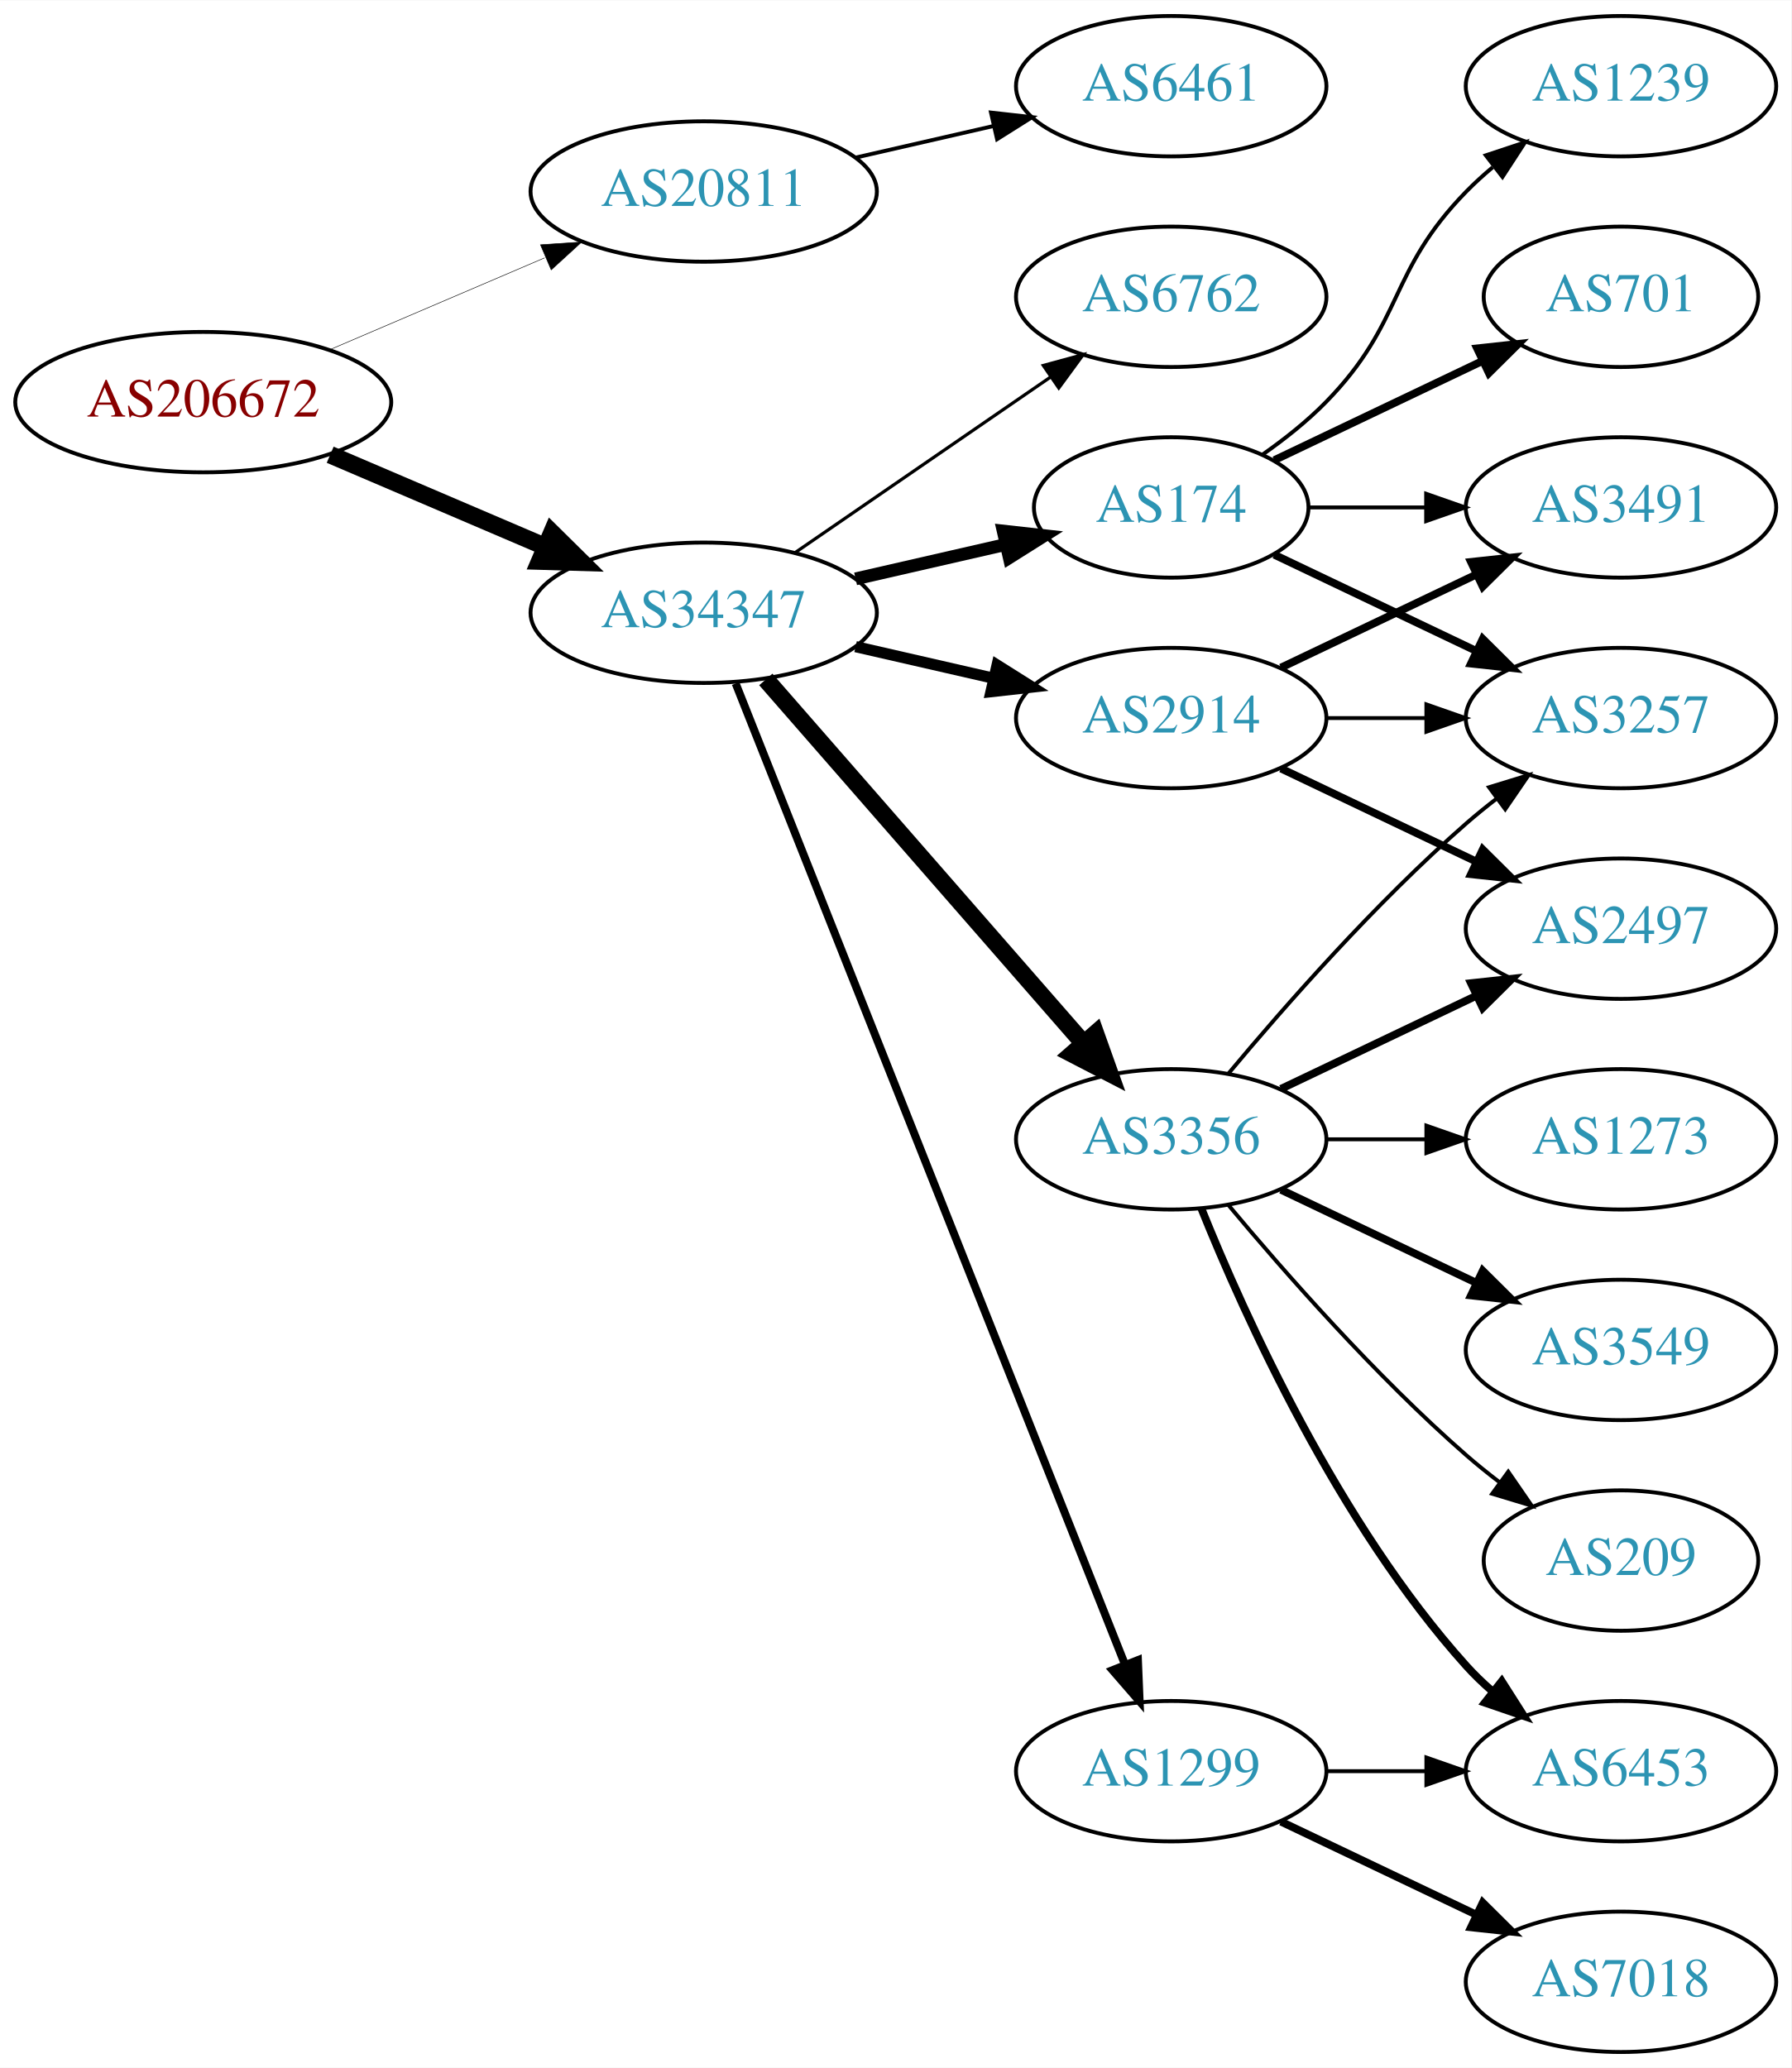
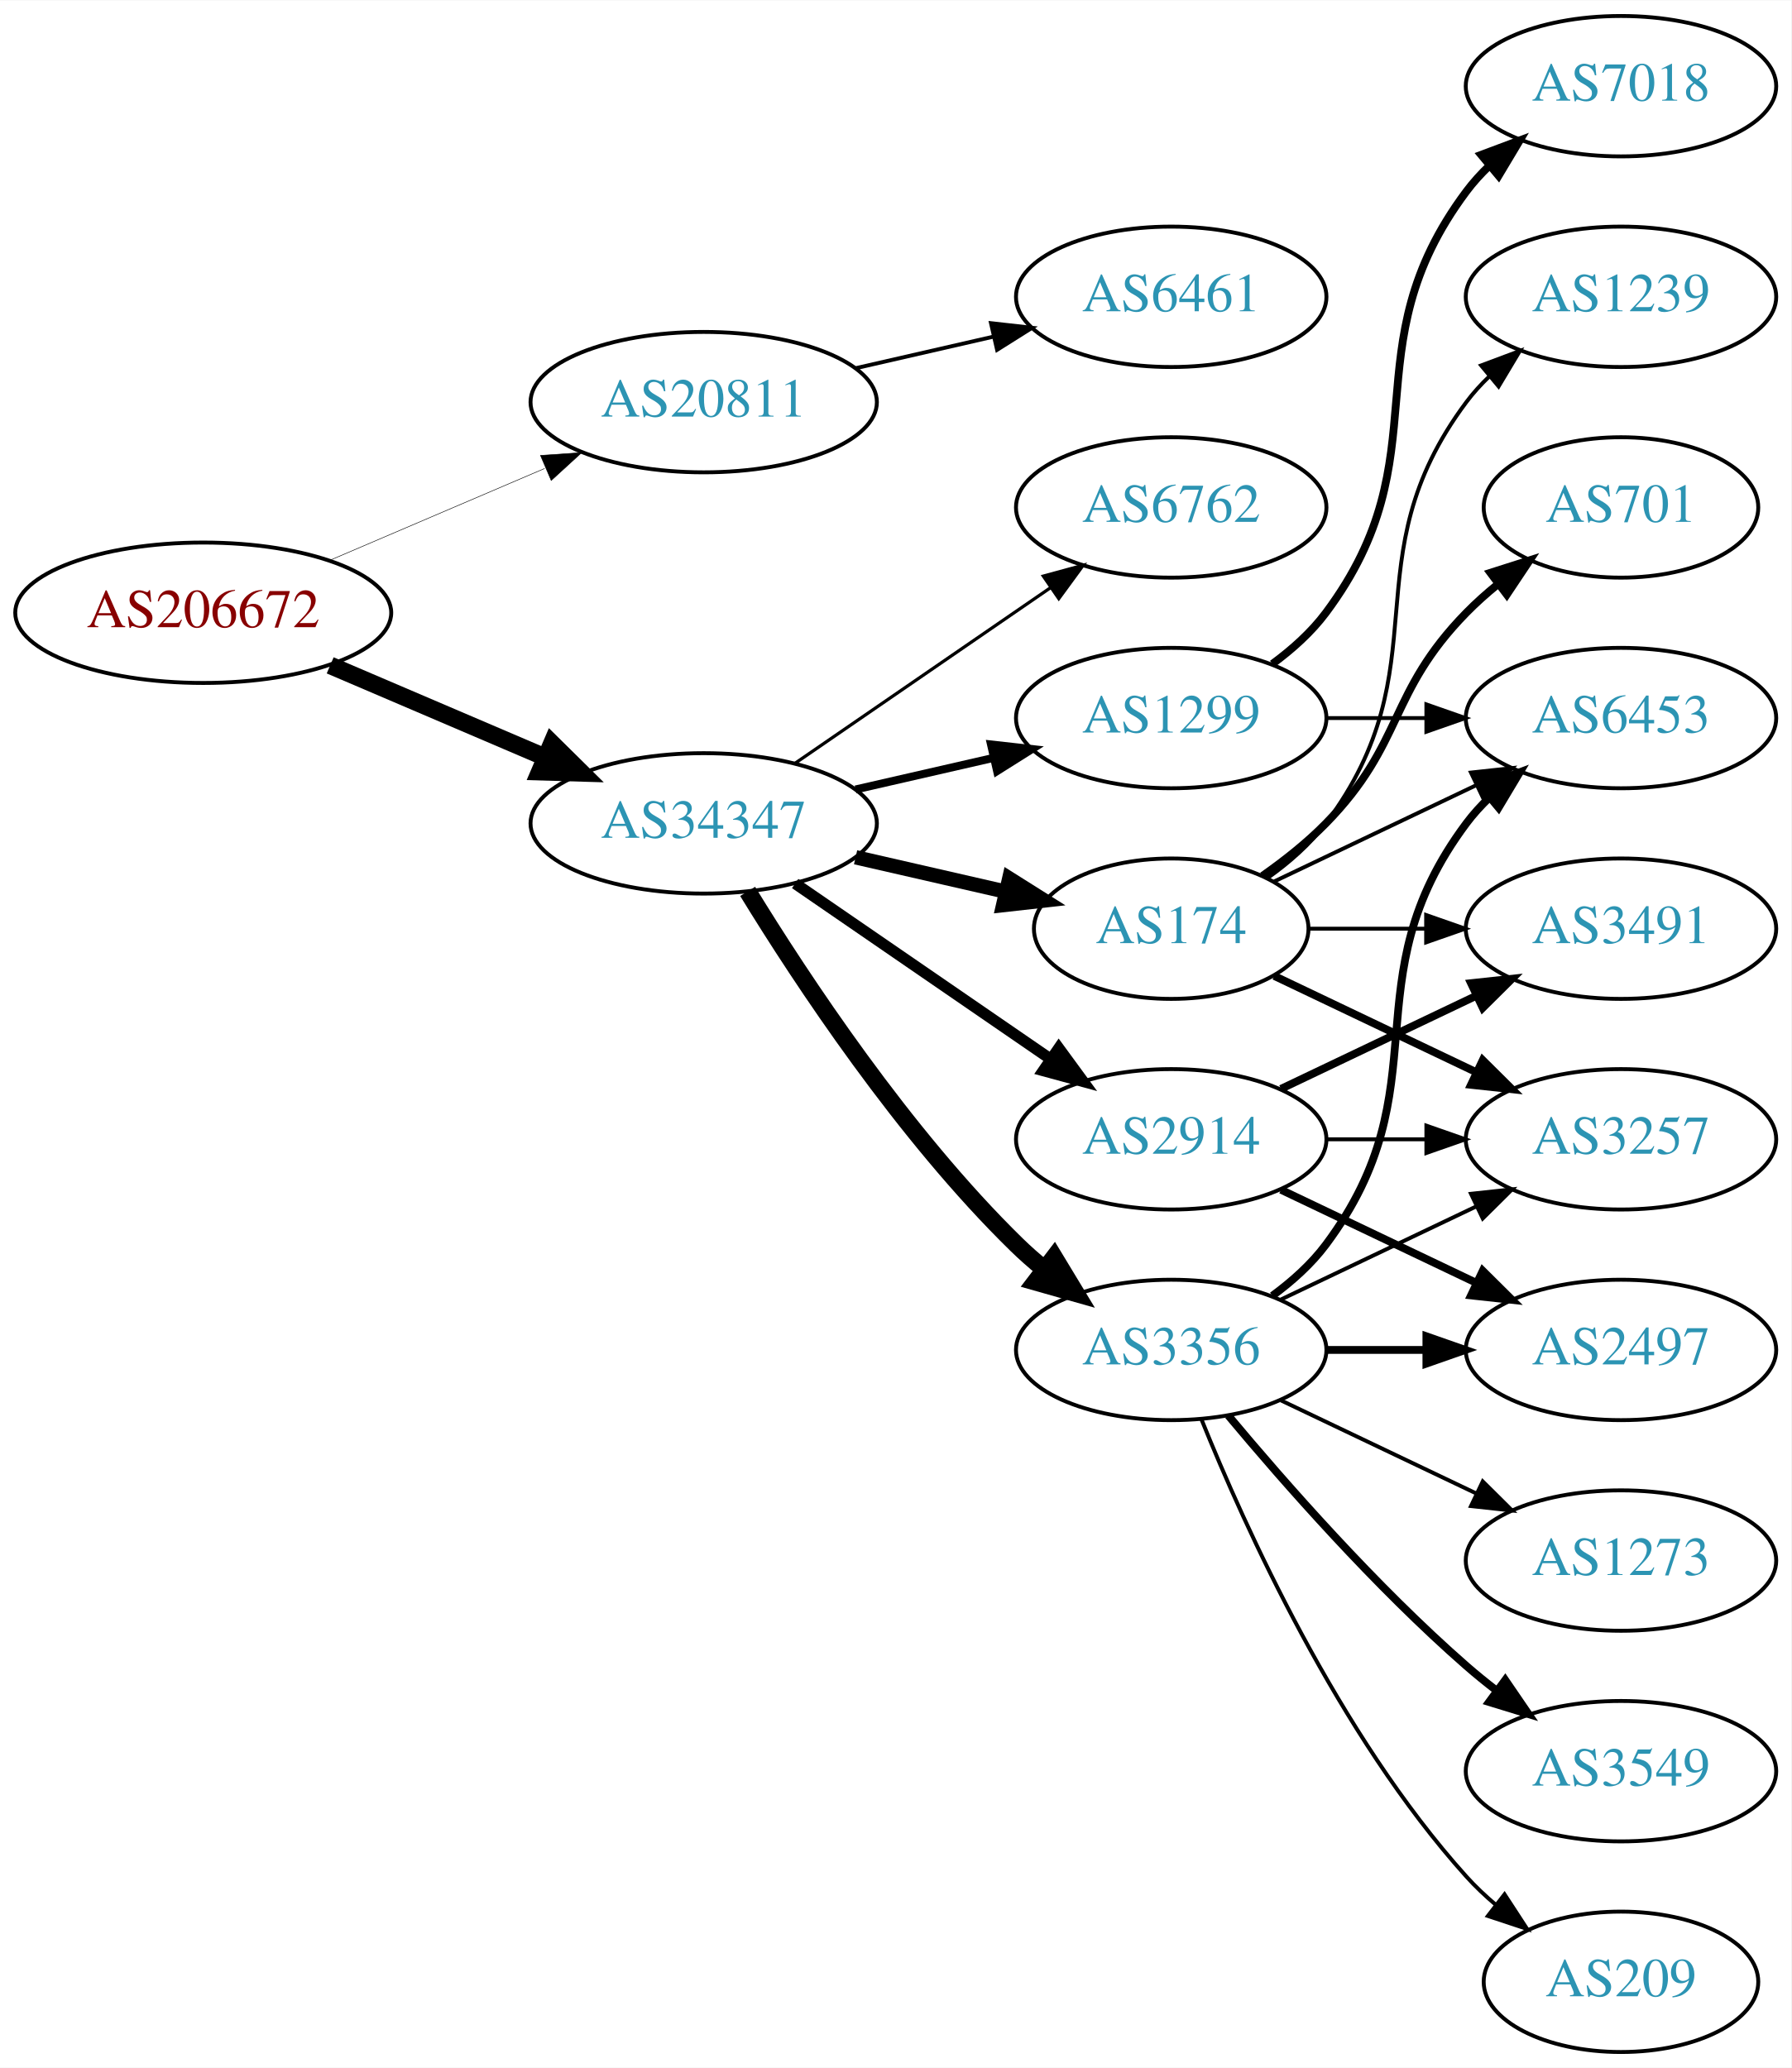
<svg xmlns="http://www.w3.org/2000/svg" xmlns:xlink="http://www.w3.org/1999/xlink" width="459pt" height="530pt" viewBox="0.00 0.00 459.17 530.00">
  <g id="graph0" class="graph" transform="scale(1 1) rotate(0) translate(4 526)">
    <polygon fill="white" stroke="none" points="-4,4 -4,-526 455.17,-526 455.17,4 -4,4" />
    <g id="node1" class="node">
      <g id="a_node1">
        <a xlink:href="/asn/206672" xlink:title="AS206672 ~ Logispin Austria GmbH [AT]">
-           <ellipse fill="#ffffff" stroke="black" cx="48.096" cy="-423" rx="48.192" ry="18" />
-           <text text-anchor="middle" x="48.096" y="-419.3" font-family="Times,serif" font-size="14.00" fill="#880000">AS206672</text>
+           <ellipse fill="#ffffff" stroke="black" cx="48.096" cy="-369" rx="48.192" ry="18" />
+           <text text-anchor="middle" x="48.096" y="-365.3" font-family="Times,serif" font-size="14.00" fill="#880000">AS206672</text>
        </a>
      </g>
    </g>
    <g id="node2" class="node">
      <g id="a_node2">
        <a xlink:href="/asn/20811" xlink:title="AS20811 ~ Brennercom S.p.A. [IT]">
-           <ellipse fill="#ffffff" stroke="black" cx="176.388" cy="-477" rx="44.393" ry="18" />
-           <text text-anchor="middle" x="176.388" y="-473.3" font-family="Times,serif" font-size="14.00" fill="#2c94b3">AS20811</text>
+           <ellipse fill="#ffffff" stroke="black" cx="176.388" cy="-423" rx="44.393" ry="18" />
+           <text text-anchor="middle" x="176.388" y="-419.3" font-family="Times,serif" font-size="14.00" fill="#2c94b3">AS20811</text>
        </a>
      </g>
    </g>
    <g id="edge1" class="edge">
-       <path fill="none" stroke="black" stroke-width="0.136" d="M80.639,-436.487C97.283,-443.604 117.873,-452.408 135.604,-459.989" />
-       <polygon fill="black" stroke="black" stroke-width="0.136" points="134.545,-463.343 145.116,-464.057 137.297,-456.907 134.545,-463.343" />
+       <path fill="none" stroke="black" stroke-width="0.132" d="M80.639,-382.487C97.283,-389.604 117.873,-398.408 135.604,-405.989" />
+       <polygon fill="black" stroke="black" stroke-width="0.132" points="134.545,-409.343 145.116,-410.057 137.297,-402.907 134.545,-409.343" />
    </g>
    <g id="node3" class="node">
      <g id="a_node3">
        <a xlink:href="/asn/34347" xlink:title="AS34347 ~ HALLAG Kommunal GmbH [AT]">
-           <ellipse fill="#ffffff" stroke="black" cx="176.388" cy="-369" rx="44.393" ry="18" />
-           <text text-anchor="middle" x="176.388" y="-365.3" font-family="Times,serif" font-size="14.00" fill="#2c94b3">AS34347</text>
+           <ellipse fill="#ffffff" stroke="black" cx="176.388" cy="-315" rx="44.393" ry="18" />
+           <text text-anchor="middle" x="176.388" y="-311.3" font-family="Times,serif" font-size="14.00" fill="#2c94b3">AS34347</text>
        </a>
      </g>
    </g>
    <g id="edge2" class="edge">
-       <path fill="none" stroke="black" stroke-width="4.5" d="M80.639,-409.513C97.283,-402.396 117.873,-393.592 135.604,-386.011" />
-       <polygon fill="black" stroke="black" stroke-width="4.5" points="137.469,-389.495 145.116,-381.943 134.373,-382.255 137.469,-389.495" />
+       <path fill="none" stroke="black" stroke-width="4.5" d="M80.639,-355.513C97.283,-348.396 117.873,-339.592 135.604,-332.011" />
+       <polygon fill="black" stroke="black" stroke-width="4.5" points="137.469,-335.495 145.116,-327.943 134.373,-328.255 137.469,-335.495" />
    </g>
    <g id="node4" class="node">
      <g id="a_node4">
        <a xlink:href="/asn/6461" xlink:title="AS6461 ~ Zayo Bandwidth [US]">
-           <ellipse fill="#ffffff" stroke="black" cx="296.23" cy="-504" rx="39.794" ry="18" />
-           <text text-anchor="middle" x="296.23" y="-500.3" font-family="Times,serif" font-size="14.00" fill="#2c94b3">AS6461</text>
+           <ellipse fill="#ffffff" stroke="black" cx="296.23" cy="-450" rx="39.794" ry="18" />
+           <text text-anchor="middle" x="296.23" y="-446.3" font-family="Times,serif" font-size="14.00" fill="#2c94b3">AS6461</text>
        </a>
      </g>
    </g>
    <g id="edge3" class="edge">
-       <path fill="none" stroke="black" d="M215.322,-485.692C226.563,-488.267 238.976,-491.111 250.599,-493.774" />
-       <polygon fill="black" stroke="black" points="250.031,-497.235 260.56,-496.057 251.595,-490.412 250.031,-497.235" />
+       <path fill="none" stroke="black" d="M215.322,-431.692C226.563,-434.267 238.976,-437.111 250.599,-439.774" />
+       <polygon fill="black" stroke="black" points="250.031,-443.235 260.56,-442.057 251.595,-436.412 250.031,-443.235" />
    </g>
    <g id="node5" class="node">
      <g id="a_node5">
-         <a xlink:href="/asn/174" xlink:title="AS174 ~ Cogent Communications [US]">
-           <ellipse fill="#ffffff" stroke="black" cx="296.23" cy="-396" rx="35.194" ry="18" />
-           <text text-anchor="middle" x="296.23" y="-392.3" font-family="Times,serif" font-size="14.00" fill="#2c94b3">AS174</text>
+         <a xlink:href="/asn/2914" xlink:title="AS2914 ~ NTT America, Inc. [US]">
+           <ellipse fill="#ffffff" stroke="black" cx="296.23" cy="-234" rx="39.794" ry="18" />
+           <text text-anchor="middle" x="296.23" y="-230.3" font-family="Times,serif" font-size="14.00" fill="#2c94b3">AS2914</text>
        </a>
      </g>
    </g>
    <g id="edge4" class="edge">
-       <path fill="none" stroke="black" stroke-width="3.273" d="M215.322,-377.692C227.639,-380.514 241.364,-383.658 253.915,-386.534" />
-       <polygon fill="black" stroke="black" stroke-width="3.273" points="253.15,-389.949 263.68,-388.771 254.714,-383.126 253.15,-389.949" />
+       <path fill="none" stroke="black" stroke-width="2.864" d="M199.83,-299.574C218.412,-286.802 244.972,-268.545 265.352,-254.537" />
+       <polygon fill="black" stroke="black" stroke-width="2.864" points="267.408,-257.371 273.666,-248.822 263.443,-251.602 267.408,-257.371" />
    </g>
    <g id="node6" class="node">
      <g id="a_node6">
-         <a xlink:href="/asn/3356" xlink:title="AS3356 ~ Level 3 Parent, LLC [US]">
-           <ellipse fill="#ffffff" stroke="black" cx="296.23" cy="-234" rx="39.794" ry="18" />
-           <text text-anchor="middle" x="296.23" y="-230.3" font-family="Times,serif" font-size="14.00" fill="#2c94b3">AS3356</text>
+         <a xlink:href="/asn/1299" xlink:title="AS1299 ~ Telia Carrier [EU]">
+           <ellipse fill="#ffffff" stroke="black" cx="296.23" cy="-342" rx="39.794" ry="18" />
+           <text text-anchor="middle" x="296.23" y="-338.3" font-family="Times,serif" font-size="14.00" fill="#2c94b3">AS1299</text>
        </a>
      </g>
    </g>
    <g id="edge5" class="edge">
-       <path fill="none" stroke="black" stroke-width="4.5" d="M192.312,-351.902C212.855,-328.369 249.974,-285.845 273.571,-258.813" />
-       <polygon fill="black" stroke="black" stroke-width="4.5" points="276.817,-261.082 280.426,-250.959 270.884,-255.903 276.817,-261.082" />
+       <path fill="none" stroke="black" stroke-width="2.045" d="M215.322,-323.692C226.563,-326.267 238.976,-329.111 250.599,-331.774" />
+       <polygon fill="black" stroke="black" stroke-width="2.045" points="250.031,-335.235 260.56,-334.057 251.595,-328.412 250.031,-335.235" />
    </g>
    <g id="node7" class="node">
      <g id="a_node7">
-         <a xlink:href="/asn/2914" xlink:title="AS2914 ~ NTT America, Inc. [US]">
-           <ellipse fill="#ffffff" stroke="black" cx="296.23" cy="-342" rx="39.794" ry="18" />
-           <text text-anchor="middle" x="296.23" y="-338.3" font-family="Times,serif" font-size="14.00" fill="#2c94b3">AS2914</text>
+         <a xlink:href="/asn/174" xlink:title="AS174 ~ Cogent Communications [US]">
+           <ellipse fill="#ffffff" stroke="black" cx="296.23" cy="-288" rx="35.194" ry="18" />
+           <text text-anchor="middle" x="296.23" y="-284.3" font-family="Times,serif" font-size="14.00" fill="#2c94b3">AS174</text>
        </a>
      </g>
    </g>
    <g id="edge6" class="edge">
-       <path fill="none" stroke="black" stroke-width="2.864" d="M215.322,-360.308C226.563,-357.733 238.976,-354.889 250.599,-352.226" />
-       <polygon fill="black" stroke="black" stroke-width="2.864" points="251.595,-355.588 260.56,-349.943 250.031,-348.765 251.595,-355.588" />
+       <path fill="none" stroke="black" stroke-width="3.682" d="M215.322,-306.308C227.639,-303.486 241.364,-300.342 253.915,-297.466" />
+       <polygon fill="black" stroke="black" stroke-width="3.682" points="254.714,-300.874 263.68,-295.229 253.15,-294.051 254.714,-300.874" />
    </g>
    <g id="node8" class="node">
      <g id="a_node8">
-         <a xlink:href="/asn/1299" xlink:title="AS1299 ~ Telia Carrier [EU]">
-           <ellipse fill="#ffffff" stroke="black" cx="296.23" cy="-72" rx="39.794" ry="18" />
-           <text text-anchor="middle" x="296.23" y="-68.3" font-family="Times,serif" font-size="14.00" fill="#2c94b3">AS1299</text>
+         <a xlink:href="/asn/3356" xlink:title="AS3356 ~ Level 3 Parent, LLC [US]">
+           <ellipse fill="#ffffff" stroke="black" cx="296.23" cy="-180" rx="39.794" ry="18" />
+           <text text-anchor="middle" x="296.23" y="-176.3" font-family="Times,serif" font-size="14.00" fill="#2c94b3">AS3356</text>
        </a>
      </g>
    </g>
    <g id="edge7" class="edge">
-       <path fill="none" stroke="black" stroke-width="2.045" d="M184.582,-350.868C204.516,-300.627 260.558,-159.385 284.34,-99.447" />
-       <polygon fill="black" stroke="black" stroke-width="2.045" points="287.695,-100.48 288.13,-89.894 281.189,-97.898 287.695,-100.48" />
+       <path fill="none" stroke="black" stroke-width="4.5" d="M187.653,-297.56C201.462,-275.009 227.651,-235.278 256.584,-207 258.724,-204.908 261.041,-202.863 263.441,-200.894" />
+       <polygon fill="black" stroke="black" stroke-width="4.5" points="266.217,-203.73 271.782,-194.536 261.442,-197.467 266.217,-203.73" />
    </g>
    <g id="node9" class="node">
      <g id="a_node9">
        <a xlink:href="/asn/6762" xlink:title="AS6762 ~ TELECOM ITALIA SPARKLE S.p.A. [IT]">
-           <ellipse fill="#ffffff" stroke="black" cx="296.23" cy="-450" rx="39.794" ry="18" />
-           <text text-anchor="middle" x="296.23" y="-446.3" font-family="Times,serif" font-size="14.00" fill="#2c94b3">AS6762</text>
+           <ellipse fill="#ffffff" stroke="black" cx="296.23" cy="-396" rx="39.794" ry="18" />
+           <text text-anchor="middle" x="296.23" y="-392.3" font-family="Times,serif" font-size="14.00" fill="#2c94b3">AS6762</text>
        </a>
      </g>
    </g>
    <g id="edge8" class="edge">
-       <path fill="none" stroke="black" stroke-width="0.818" d="M199.83,-384.426C218.412,-397.198 244.972,-415.455 265.352,-429.463" />
-       <polygon fill="black" stroke="black" stroke-width="0.818" points="263.443,-432.398 273.666,-435.178 267.408,-426.629 263.443,-432.398" />
+       <path fill="none" stroke="black" stroke-width="0.818" d="M199.83,-330.426C218.412,-343.198 244.972,-361.455 265.352,-375.463" />
+       <polygon fill="black" stroke="black" stroke-width="0.818" points="263.443,-378.398 273.666,-381.178 267.408,-372.629 263.443,-378.398" />
+     </g>
+     <g id="node13" class="node">
+       <g id="a_node13">
+         <a xlink:href="/asn/3491" xlink:title="AS3491 ~ PCCW Global, Inc. [US]">
+           <ellipse fill="#ffffff" stroke="black" cx="411.523" cy="-288" rx="39.794" ry="18" />
+           <text text-anchor="middle" x="411.523" y="-284.3" font-family="Times,serif" font-size="14.00" fill="#2c94b3">AS3491</text>
+         </a>
+       </g>
+     </g>
+     <g id="edge22" class="edge">
+       <path fill="none" stroke="black" stroke-width="2" d="M324.367,-246.934C339.361,-254.081 358.182,-263.052 374.405,-270.785" />
+       <polygon fill="black" stroke="black" stroke-width="2" points="373.075,-274.028 383.608,-275.171 376.087,-267.709 373.075,-274.028" />
+     </g>
+     <g id="node15" class="node">
+       <g id="a_node15">
+         <a xlink:href="/asn/3257" xlink:title="AS3257 ~ GTT [DE]">
+           <ellipse fill="#ffffff" stroke="black" cx="411.523" cy="-234" rx="39.794" ry="18" />
+           <text text-anchor="middle" x="411.523" y="-230.3" font-family="Times,serif" font-size="14.00" fill="#2c94b3">AS3257</text>
+         </a>
+       </g>
+     </g>
+     <g id="edge24" class="edge">
+       <path fill="none" stroke="black" d="M335.902,-234C344.105,-234 352.869,-234 361.401,-234" />
+       <polygon fill="black" stroke="black" points="361.641,-237.5 371.641,-234 361.641,-230.5 361.641,-237.5" />
+     </g>
+     <g id="node17" class="node">
+       <g id="a_node17">
+         <a xlink:href="/asn/2497" xlink:title="AS2497 ~ Internet Initiative Japan Inc. [JP]">
+           <ellipse fill="#ffffff" stroke="black" cx="411.523" cy="-180" rx="39.794" ry="18" />
+           <text text-anchor="middle" x="411.523" y="-176.3" font-family="Times,serif" font-size="14.00" fill="#2c94b3">AS2497</text>
+         </a>
+       </g>
+     </g>
+     <g id="edge23" class="edge">
+       <path fill="none" stroke="black" stroke-width="2" d="M324.367,-221.066C339.361,-213.919 358.182,-204.948 374.405,-197.215" />
+       <polygon fill="black" stroke="black" stroke-width="2" points="376.087,-200.291 383.608,-192.829 373.075,-193.972 376.087,-200.291" />
    </g>
    <g id="node10" class="node">
      <g id="a_node10">
-         <a xlink:href="/asn/3491" xlink:title="AS3491 ~ PCCW Global, Inc. [US]">
-           <ellipse fill="#ffffff" stroke="black" cx="411.523" cy="-396" rx="39.794" ry="18" />
-           <text text-anchor="middle" x="411.523" y="-392.3" font-family="Times,serif" font-size="14.00" fill="#2c94b3">AS3491</text>
+         <a xlink:href="/asn/7018" xlink:title="AS7018 ~ AT&amp;T Services, Inc. [US]">
+           <ellipse fill="#ffffff" stroke="black" cx="411.523" cy="-504" rx="39.794" ry="18" />
+           <text text-anchor="middle" x="411.523" y="-500.3" font-family="Times,serif" font-size="14.00" fill="#2c94b3">AS7018</text>
        </a>
      </g>
    </g>
    <g id="edge9" class="edge">
-       <path fill="none" stroke="black" d="M331.529,-396C340.906,-396 351.257,-396 361.291,-396" />
-       <polygon fill="black" stroke="black" points="361.58,-399.5 371.58,-396 361.58,-392.5 361.58,-399.5" />
+       <path fill="none" stroke="black" stroke-width="2" d="M322.161,-355.882C327.237,-359.611 332.155,-364.016 335.877,-369 366.148,-409.542 341.605,-436.458 371.877,-477 373.621,-479.336 375.628,-481.545 377.792,-483.617" />
+       <polygon fill="black" stroke="black" stroke-width="2" points="375.67,-486.405 385.592,-490.118 380.151,-481.027 375.67,-486.405" />
    </g>
    <g id="node11" class="node">
      <g id="a_node11">
-         <a xlink:href="/asn/1239" xlink:title="AS1239 ~ Sprint [US]">
-           <ellipse fill="#ffffff" stroke="black" cx="411.523" cy="-504" rx="39.794" ry="18" />
-           <text text-anchor="middle" x="411.523" y="-500.3" font-family="Times,serif" font-size="14.00" fill="#2c94b3">AS1239</text>
+         <a xlink:href="/asn/6453" xlink:title="AS6453 ~ TATA COMMUNICATIONS (AMERICA) INC [US]">
+           <ellipse fill="#ffffff" stroke="black" cx="411.523" cy="-342" rx="39.794" ry="18" />
+           <text text-anchor="middle" x="411.523" y="-338.3" font-family="Times,serif" font-size="14.00" fill="#2c94b3">AS6453</text>
        </a>
      </g>
    </g>
    <g id="edge10" class="edge">
-       <path fill="none" stroke="black" d="M319.613,-409.532C325.255,-413.49 331.068,-418.086 335.877,-423 356.049,-443.617 351.704,-456.383 371.877,-477 373.969,-479.139 376.253,-481.218 378.63,-483.21" />
-       <polygon fill="black" stroke="black" points="376.873,-486.275 386.929,-489.611 381.148,-480.732 376.873,-486.275" />
+       <path fill="none" stroke="black" d="M335.902,-342C344.105,-342 352.869,-342 361.401,-342" />
+       <polygon fill="black" stroke="black" points="361.641,-345.5 371.641,-342 361.641,-338.5 361.641,-345.5" />
+     </g>
+     <g id="edge15" class="edge">
+       <path fill="none" stroke="black" d="M322.655,-300.119C337.958,-307.413 357.681,-316.814 374.563,-324.86" />
+       <polygon fill="black" stroke="black" points="373.071,-328.026 383.604,-329.169 376.082,-321.707 373.071,-328.026" />
    </g>
    <g id="node12" class="node">
      <g id="a_node12">
-         <a xlink:href="/asn/701" xlink:title="AS701 ~ UUNET [US]">
-           <ellipse fill="#ffffff" stroke="black" cx="411.523" cy="-450" rx="35.194" ry="18" />
-           <text text-anchor="middle" x="411.523" y="-446.3" font-family="Times,serif" font-size="14.00" fill="#2c94b3">AS701</text>
+         <a xlink:href="/asn/1239" xlink:title="AS1239 ~ Sprint [US]">
+           <ellipse fill="#ffffff" stroke="black" cx="411.523" cy="-450" rx="39.794" ry="18" />
+           <text text-anchor="middle" x="411.523" y="-446.3" font-family="Times,serif" font-size="14.00" fill="#2c94b3">AS1239</text>
        </a>
      </g>
    </g>
    <g id="edge11" class="edge">
-       <path fill="none" stroke="black" stroke-width="2" d="M322.655,-408.119C338.398,-415.622 358.82,-425.356 376.013,-433.551" />
-       <polygon fill="black" stroke="black" stroke-width="2" points="374.65,-436.779 385.183,-437.922 377.662,-430.46 374.65,-436.779" />
-     </g>
-     <g id="node13" class="node">
-       <g id="a_node13">
-         <a xlink:href="/asn/3257" xlink:title="AS3257 ~ GTT [DE]">
-           <ellipse fill="#ffffff" stroke="black" cx="411.523" cy="-342" rx="39.794" ry="18" />
-           <text text-anchor="middle" x="411.523" y="-338.3" font-family="Times,serif" font-size="14.00" fill="#2c94b3">AS3257</text>
-         </a>
-       </g>
+       <path fill="none" stroke="black" d="M320.956,-301.011C326.453,-304.919 331.861,-309.622 335.877,-315 366.148,-355.542 341.605,-382.458 371.877,-423 373.621,-425.336 375.628,-427.545 377.792,-429.617" />
+       <polygon fill="black" stroke="black" points="375.67,-432.405 385.592,-436.118 380.151,-427.027 375.67,-432.405" />
    </g>
    <g id="edge12" class="edge">
-       <path fill="none" stroke="black" stroke-width="2" d="M322.655,-383.881C337.958,-376.587 357.681,-367.186 374.563,-359.14" />
-       <polygon fill="black" stroke="black" stroke-width="2" points="376.082,-362.293 383.604,-354.831 373.071,-355.974 376.082,-362.293" />
-     </g>
-     <g id="edge14" class="edge">
-       <path fill="none" stroke="black" d="M310.86,-250.817C325.143,-267.929 348.689,-294.745 371.877,-315 374.342,-317.154 376.981,-319.294 379.678,-321.372" />
-       <polygon fill="black" stroke="black" points="377.703,-324.264 387.832,-327.37 381.851,-318.625 377.703,-324.264" />
+       <path fill="none" stroke="black" d="M331.529,-288C340.906,-288 351.257,-288 361.291,-288" />
+       <polygon fill="black" stroke="black" points="361.58,-291.5 371.58,-288 361.58,-284.5 361.58,-291.5" />
    </g>
    <g id="node14" class="node">
      <g id="a_node14">
-         <a xlink:href="/asn/6453" xlink:title="AS6453 ~ TATA COMMUNICATIONS (AMERICA) INC [US]">
-           <ellipse fill="#ffffff" stroke="black" cx="411.523" cy="-72" rx="39.794" ry="18" />
-           <text text-anchor="middle" x="411.523" y="-68.3" font-family="Times,serif" font-size="14.00" fill="#2c94b3">AS6453</text>
+         <a xlink:href="/asn/701" xlink:title="AS701 ~ UUNET [US]">
+           <ellipse fill="#ffffff" stroke="black" cx="411.523" cy="-396" rx="35.194" ry="18" />
+           <text text-anchor="middle" x="411.523" y="-392.3" font-family="Times,serif" font-size="14.00" fill="#2c94b3">AS701</text>
        </a>
      </g>
    </g>
    <g id="edge13" class="edge">
-       <path fill="none" stroke="black" stroke-width="2" d="M303.978,-216.213C315.029,-188.757 339.082,-135.422 371.877,-99 373.879,-96.776 376.098,-94.637 378.43,-92.603" />
-       <polygon fill="black" stroke="black" stroke-width="2" points="380.961,-95.065 386.649,-86.127 376.628,-89.567 380.961,-95.065" />
-     </g>
-     <g id="node15" class="node">
-       <g id="a_node15">
-         <a xlink:href="/asn/2497" xlink:title="AS2497 ~ Internet Initiative Japan Inc. [JP]">
-           <ellipse fill="#ffffff" stroke="black" cx="411.523" cy="-288" rx="39.794" ry="18" />
-           <text text-anchor="middle" x="411.523" y="-284.3" font-family="Times,serif" font-size="14.00" fill="#2c94b3">AS2497</text>
-         </a>
-       </g>
-     </g>
-     <g id="edge15" class="edge">
-       <path fill="none" stroke="black" stroke-width="2" d="M324.367,-246.934C339.361,-254.081 358.182,-263.052 374.405,-270.785" />
-       <polygon fill="black" stroke="black" stroke-width="2" points="373.075,-274.028 383.608,-275.171 376.087,-267.709 373.075,-274.028" />
+       <path fill="none" stroke="black" stroke-width="2" d="M319.613,-301.532C325.255,-305.49 331.068,-310.086 335.877,-315 356.049,-335.617 351.704,-348.383 371.877,-369 374.356,-371.534 377.102,-373.983 379.955,-376.304" />
+       <polygon fill="black" stroke="black" stroke-width="2" points="378.046,-379.248 388.14,-382.468 382.257,-373.657 378.046,-379.248" />
+     </g>
+     <g id="edge14" class="edge">
+       <path fill="none" stroke="black" stroke-width="2" d="M322.655,-275.881C337.958,-268.587 357.681,-259.186 374.563,-251.14" />
+       <polygon fill="black" stroke="black" stroke-width="2" points="376.082,-254.293 383.604,-246.831 373.071,-247.974 376.082,-254.293" />
+     </g>
+     <g id="edge17" class="edge">
+       <path fill="none" stroke="black" stroke-width="2" d="M322.161,-193.882C327.237,-197.611 332.155,-202.016 335.877,-207 366.148,-247.542 341.605,-274.458 371.877,-315 373.621,-317.336 375.628,-319.545 377.792,-321.617" />
+       <polygon fill="black" stroke="black" stroke-width="2" points="375.67,-324.405 385.592,-328.118 380.151,-319.027 375.67,-324.405" />
+     </g>
+     <g id="edge16" class="edge">
+       <path fill="none" stroke="black" d="M324.367,-192.934C339.361,-200.081 358.182,-209.052 374.405,-216.785" />
+       <polygon fill="black" stroke="black" points="373.075,-220.028 383.608,-221.171 376.087,-213.709 373.075,-220.028" />
    </g>
    <g id="node16" class="node">
      <g id="a_node16">
        <a xlink:href="/asn/3549" xlink:title="AS3549 ~ Level 3 Parent, LLC [US]">
-           <ellipse fill="#ffffff" stroke="black" cx="411.523" cy="-180" rx="39.794" ry="18" />
-           <text text-anchor="middle" x="411.523" y="-176.3" font-family="Times,serif" font-size="14.00" fill="#2c94b3">AS3549</text>
-         </a>
-       </g>
-     </g>
-     <g id="edge16" class="edge">
-       <path fill="none" stroke="black" stroke-width="2" d="M324.367,-221.066C339.361,-213.919 358.182,-204.948 374.405,-197.215" />
-       <polygon fill="black" stroke="black" stroke-width="2" points="376.087,-200.291 383.608,-192.829 373.075,-193.972 376.087,-200.291" />
-     </g>
-     <g id="node17" class="node">
-       <g id="a_node17">
-         <a xlink:href="/asn/209" xlink:title="AS209 ~ CenturyLink Communications, LLC [US]">
-           <ellipse fill="#ffffff" stroke="black" cx="411.523" cy="-126" rx="35.194" ry="18" />
-           <text text-anchor="middle" x="411.523" y="-122.3" font-family="Times,serif" font-size="14.00" fill="#2c94b3">AS209</text>
-         </a>
-       </g>
-     </g>
-     <g id="edge17" class="edge">
-       <path fill="none" stroke="black" d="M310.86,-217.183C325.143,-200.071 348.689,-173.255 371.877,-153 374.546,-150.668 377.419,-148.352 380.35,-146.114" />
-       <polygon fill="black" stroke="black" points="382.627,-148.784 388.641,-140.061 378.5,-143.13 382.627,-148.784" />
+           <ellipse fill="#ffffff" stroke="black" cx="411.523" cy="-72" rx="39.794" ry="18" />
+           <text text-anchor="middle" x="411.523" y="-68.3" font-family="Times,serif" font-size="14.00" fill="#2c94b3">AS3549</text>
+         </a>
+       </g>
+     </g>
+     <g id="edge18" class="edge">
+       <path fill="none" stroke="black" stroke-width="2" d="M310.86,-163.183C325.143,-146.071 348.689,-119.255 371.877,-99 374.342,-96.846 376.981,-94.706 379.678,-92.628" />
+       <polygon fill="black" stroke="black" stroke-width="2" points="381.851,-95.375 387.832,-86.63 377.703,-89.736 381.851,-95.375" />
+     </g>
+     <g id="edge19" class="edge">
+       <path fill="none" stroke="black" stroke-width="2" d="M335.902,-180C344.105,-180 352.869,-180 361.401,-180" />
+       <polygon fill="black" stroke="black" stroke-width="2" points="361.641,-183.5 371.641,-180 361.641,-176.5 361.641,-183.5" />
    </g>
    <g id="node18" class="node">
      <g id="a_node18">
-         <a xlink:href="/asn/1273" xlink:title="AS1273 ~ Vodafone Group PLC [EU]">
-           <ellipse fill="#ffffff" stroke="black" cx="411.523" cy="-234" rx="39.794" ry="18" />
-           <text text-anchor="middle" x="411.523" y="-230.3" font-family="Times,serif" font-size="14.00" fill="#2c94b3">AS1273</text>
-         </a>
-       </g>
-     </g>
-     <g id="edge18" class="edge">
-       <path fill="none" stroke="black" d="M335.902,-234C344.105,-234 352.869,-234 361.401,-234" />
-       <polygon fill="black" stroke="black" points="361.641,-237.5 371.641,-234 361.641,-230.5 361.641,-237.5" />
-     </g>
-     <g id="edge19" class="edge">
-       <path fill="none" stroke="black" stroke-width="2" d="M324.367,-354.934C339.361,-362.081 358.182,-371.052 374.405,-378.785" />
-       <polygon fill="black" stroke="black" stroke-width="2" points="373.075,-382.028 383.608,-383.171 376.087,-375.709 373.075,-382.028" />
-     </g>
-     <g id="edge21" class="edge">
-       <path fill="none" stroke="black" d="M335.902,-342C344.105,-342 352.869,-342 361.401,-342" />
-       <polygon fill="black" stroke="black" points="361.641,-345.5 371.641,-342 361.641,-338.5 361.641,-345.5" />
+         <a xlink:href="/asn/209" xlink:title="AS209 ~ CenturyLink Communications, LLC [US]">
+           <ellipse fill="#ffffff" stroke="black" cx="411.523" cy="-18" rx="35.194" ry="18" />
+           <text text-anchor="middle" x="411.523" y="-14.3" font-family="Times,serif" font-size="14.00" fill="#2c94b3">AS209</text>
+         </a>
+       </g>
    </g>
    <g id="edge20" class="edge">
-       <path fill="none" stroke="black" stroke-width="2" d="M324.367,-329.066C339.361,-321.919 358.182,-312.948 374.405,-305.215" />
-       <polygon fill="black" stroke="black" stroke-width="2" points="376.087,-308.291 383.608,-300.829 373.075,-301.972 376.087,-308.291" />
-     </g>
-     <g id="edge23" class="edge">
-       <path fill="none" stroke="black" d="M335.902,-72C344.105,-72 352.869,-72 361.401,-72" />
-       <polygon fill="black" stroke="black" points="361.641,-75.5 371.641,-72 361.641,-68.5 361.641,-75.5" />
+       <path fill="none" stroke="black" d="M303.978,-162.213C315.029,-134.757 339.082,-81.422 371.877,-45 374.192,-42.428 376.797,-39.969 379.533,-37.657" />
+       <polygon fill="black" stroke="black" points="381.671,-40.428 387.456,-31.552 377.398,-34.883 381.671,-40.428" />
    </g>
    <g id="node19" class="node">
      <g id="a_node19">
-         <a xlink:href="/asn/7018" xlink:title="AS7018 ~ AT&amp;T Services, Inc. [US]">
-           <ellipse fill="#ffffff" stroke="black" cx="411.523" cy="-18" rx="39.794" ry="18" />
-           <text text-anchor="middle" x="411.523" y="-14.3" font-family="Times,serif" font-size="14.00" fill="#2c94b3">AS7018</text>
-         </a>
-       </g>
-     </g>
-     <g id="edge22" class="edge">
-       <path fill="none" stroke="black" stroke-width="2" d="M324.367,-59.066C339.361,-51.919 358.182,-42.948 374.405,-35.215" />
-       <polygon fill="black" stroke="black" stroke-width="2" points="376.087,-38.291 383.608,-30.829 373.075,-31.972 376.087,-38.291" />
+         <a xlink:href="/asn/1273" xlink:title="AS1273 ~ Vodafone Group PLC [EU]">
+           <ellipse fill="#ffffff" stroke="black" cx="411.523" cy="-126" rx="39.794" ry="18" />
+           <text text-anchor="middle" x="411.523" y="-122.3" font-family="Times,serif" font-size="14.00" fill="#2c94b3">AS1273</text>
+         </a>
+       </g>
+     </g>
+     <g id="edge21" class="edge">
+       <path fill="none" stroke="black" d="M324.367,-167.066C339.361,-159.919 358.182,-150.948 374.405,-143.215" />
+       <polygon fill="black" stroke="black" points="376.087,-146.291 383.608,-138.829 373.075,-139.972 376.087,-146.291" />
    </g>
  </g>
</svg>
